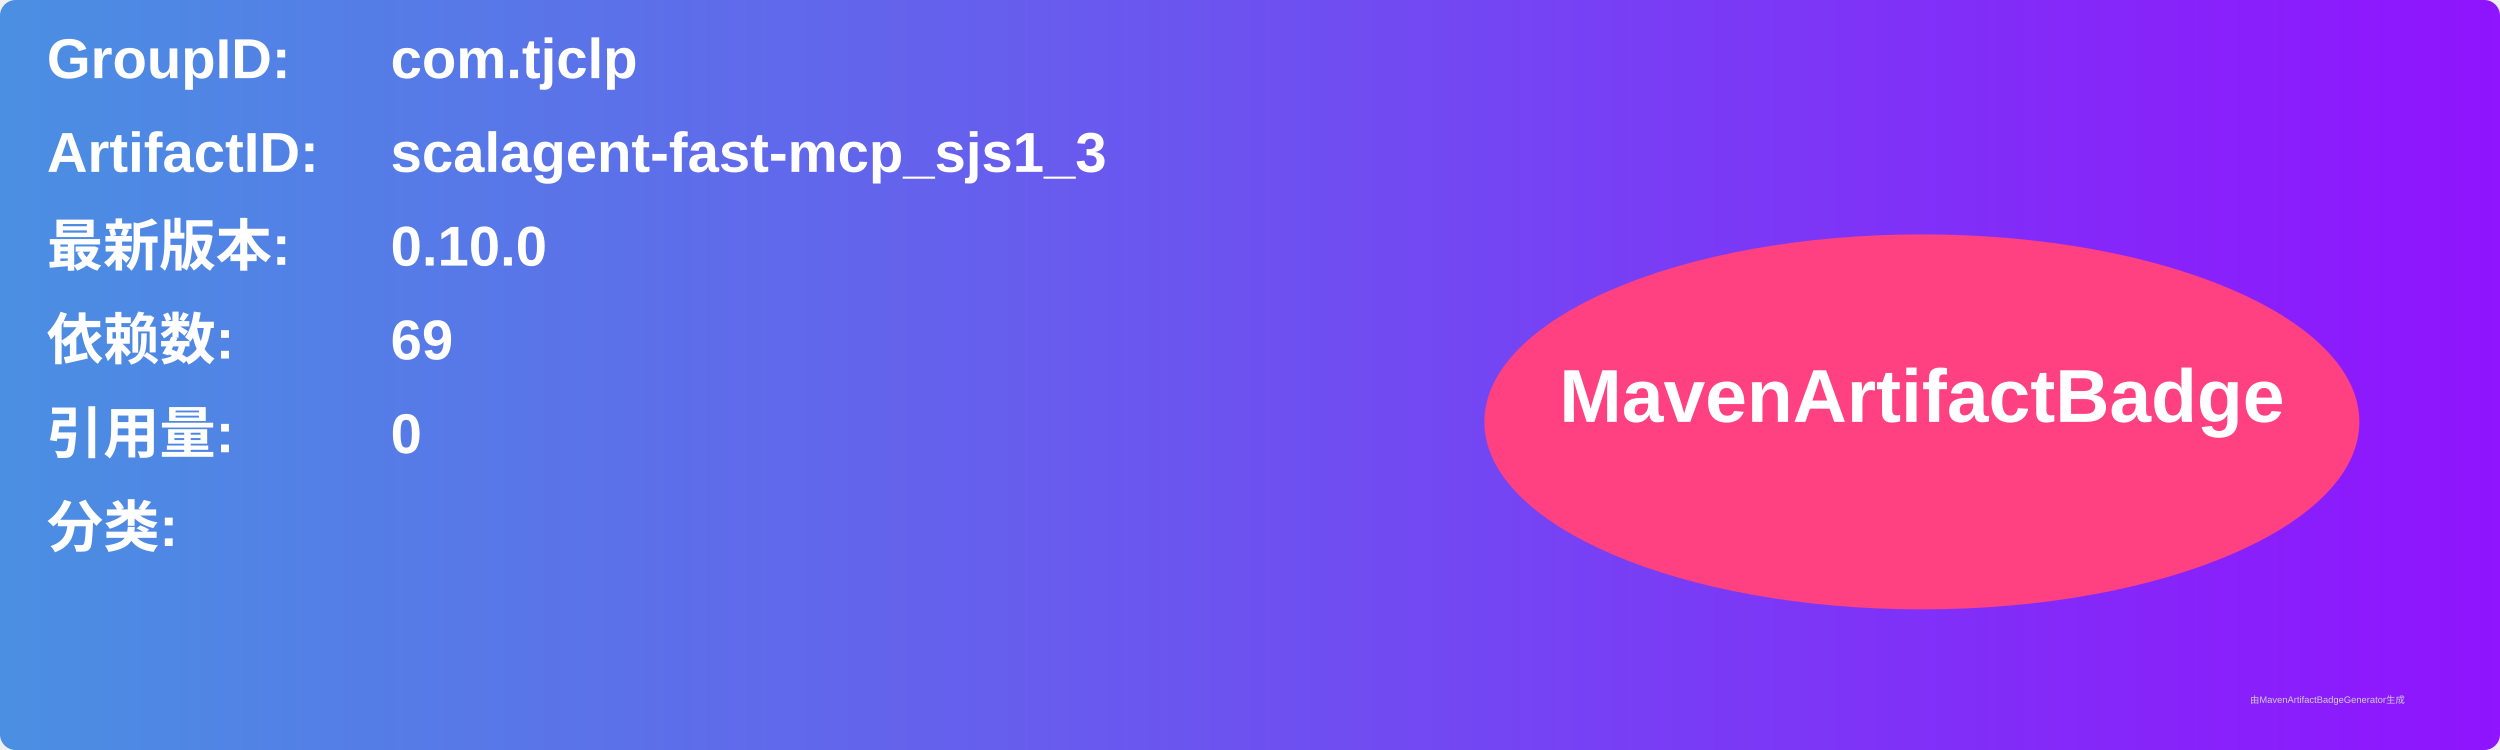
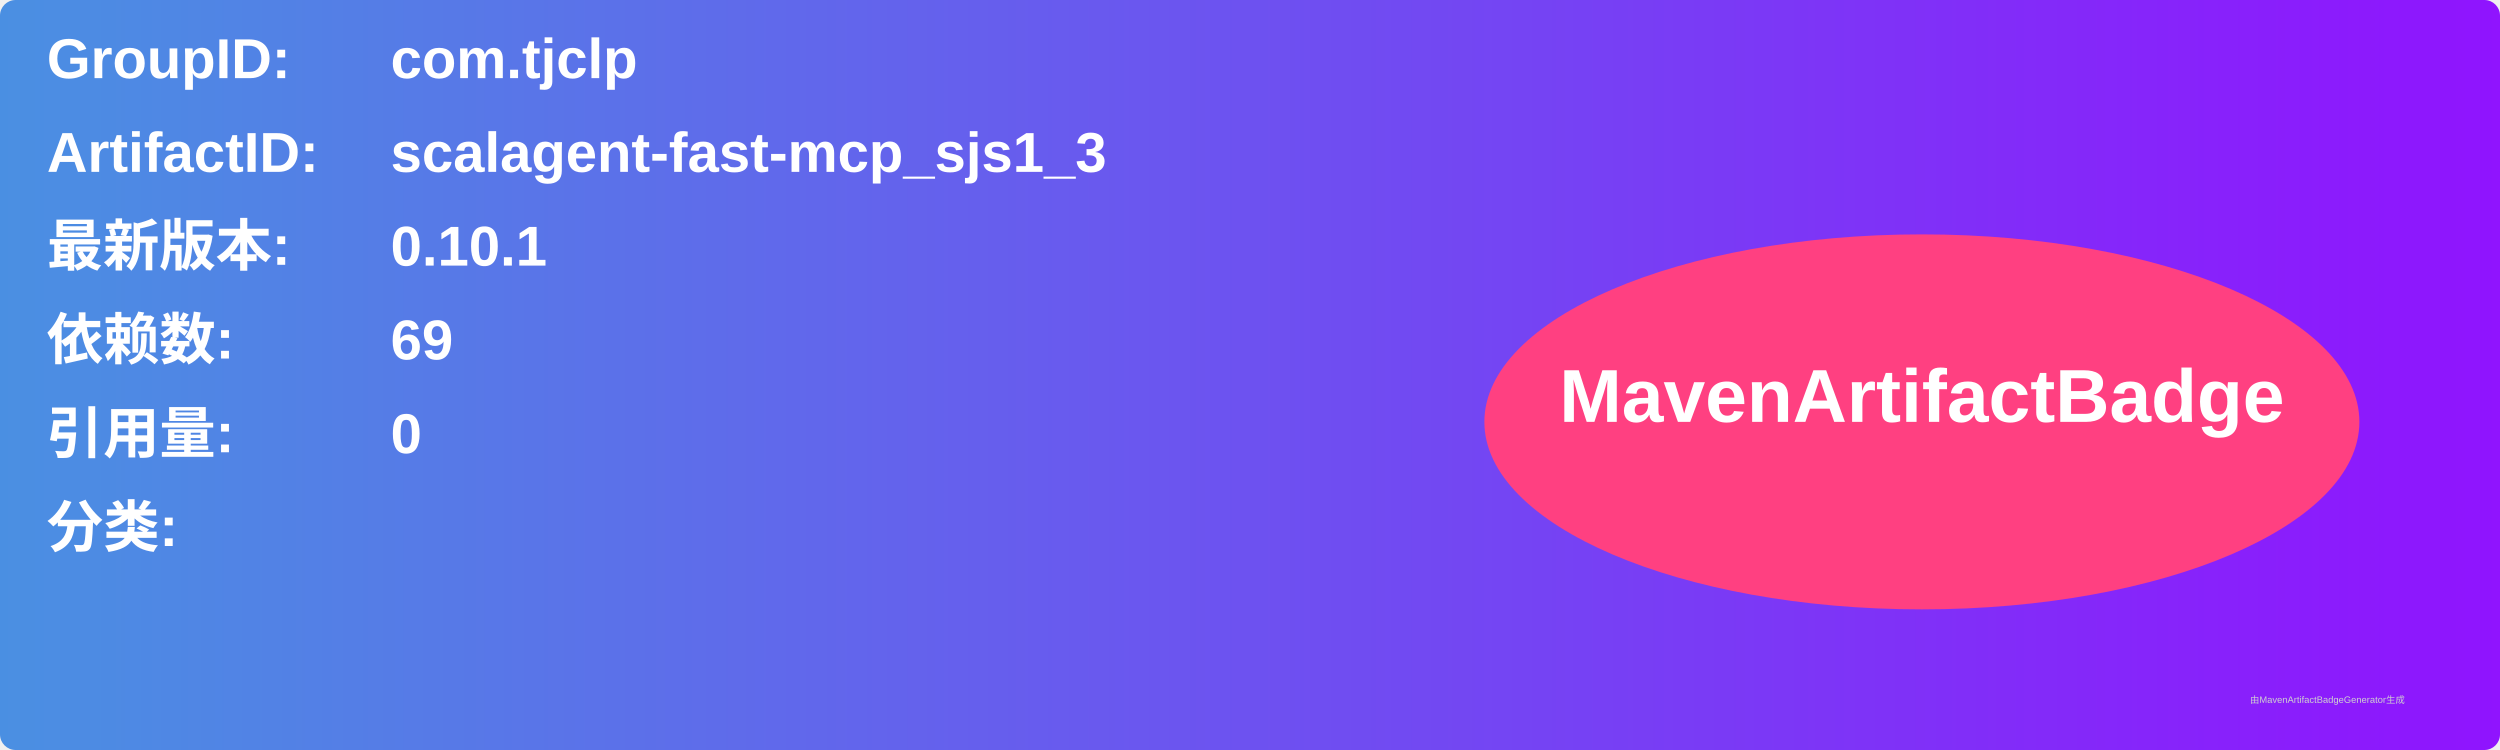
<svg xmlns="http://www.w3.org/2000/svg" width="800" height="240" viewBox="0 0 800 240">
  <linearGradient id="grad" x1="0%" y1="0%" x2="100%" y2="0%">
    <stop offset="0%" stop-color="#4a90e2" />
    <stop offset="100%" stop-color="#9013fe" />
  </linearGradient>
  <rect width="100%" height="100%" rx="5" ry="5" fill="url(#grad)" />
  <g transform="translate(15, 15)">
    <text x="0" y="10" font-family="Arial" font-size="18" fill="white" font-weight="bold" width="260">GroupID:</text>
    <text x="110" y="10" font-family="Arial" font-size="18" fill="white" font-weight="bold" width="460">com.tjclp</text>
    <text x="0" y="40" font-family="Arial" font-size="18" fill="white" font-weight="bold" width="260">ArtifactID:</text>
    <text x="110" y="40" font-family="Arial" font-size="18" fill="white" font-weight="bold" width="460">scalagent-fast-mcp_sjs1_3</text>
    <text x="0" y="70" font-family="Arial" font-size="18" fill="white" font-weight="bold">最新版本:</text>
    <text x="110" y="70" font-family="Arial" font-size="18" fill="white" font-weight="bold">
-       <tspan font-weight="bold">0.10.0</tspan>
+       <tspan font-weight="bold">0.10.1</tspan>
    </text>
    <text x="0" y="100" font-family="Arial" font-size="18" fill="white" font-weight="bold">依赖数: </text>
    <text x="110" y="100" font-family="Arial" font-size="18" fill="white">
      <tspan font-weight="bold">69</tspan>
    </text>
    <text x="0" y="130" font-family="Arial" font-size="18" fill="white" font-weight="bold">引用量: </text>
    <text x="110" y="130" font-family="Arial" font-size="18" fill="white">
      <tspan font-weight="bold">0</tspan>
    </text>
    <text x="0" y="160" font-family="Arial" font-size="18" fill="white" font-weight="bold">分类:</text>
    <text x="10" y="190" font-family="Arial" font-size="10" fill="white">
      <tspan font-weight="bold" />
    </text>
    <ellipse cx="600" cy="120" rx="140" ry="60" fill="#ff4081" />
    <text x="600" y="120" text-anchor="middle" font-family="Arial" font-size="24" fill="white" font-weight="bold">MavenArtifactBadge</text>
  </g>
  <text x="720" y="225" font-family="Arial" font-size="3" fill="#d0d0d0">由MavenArtifactBadgeGenerator生成</text>
</svg>
